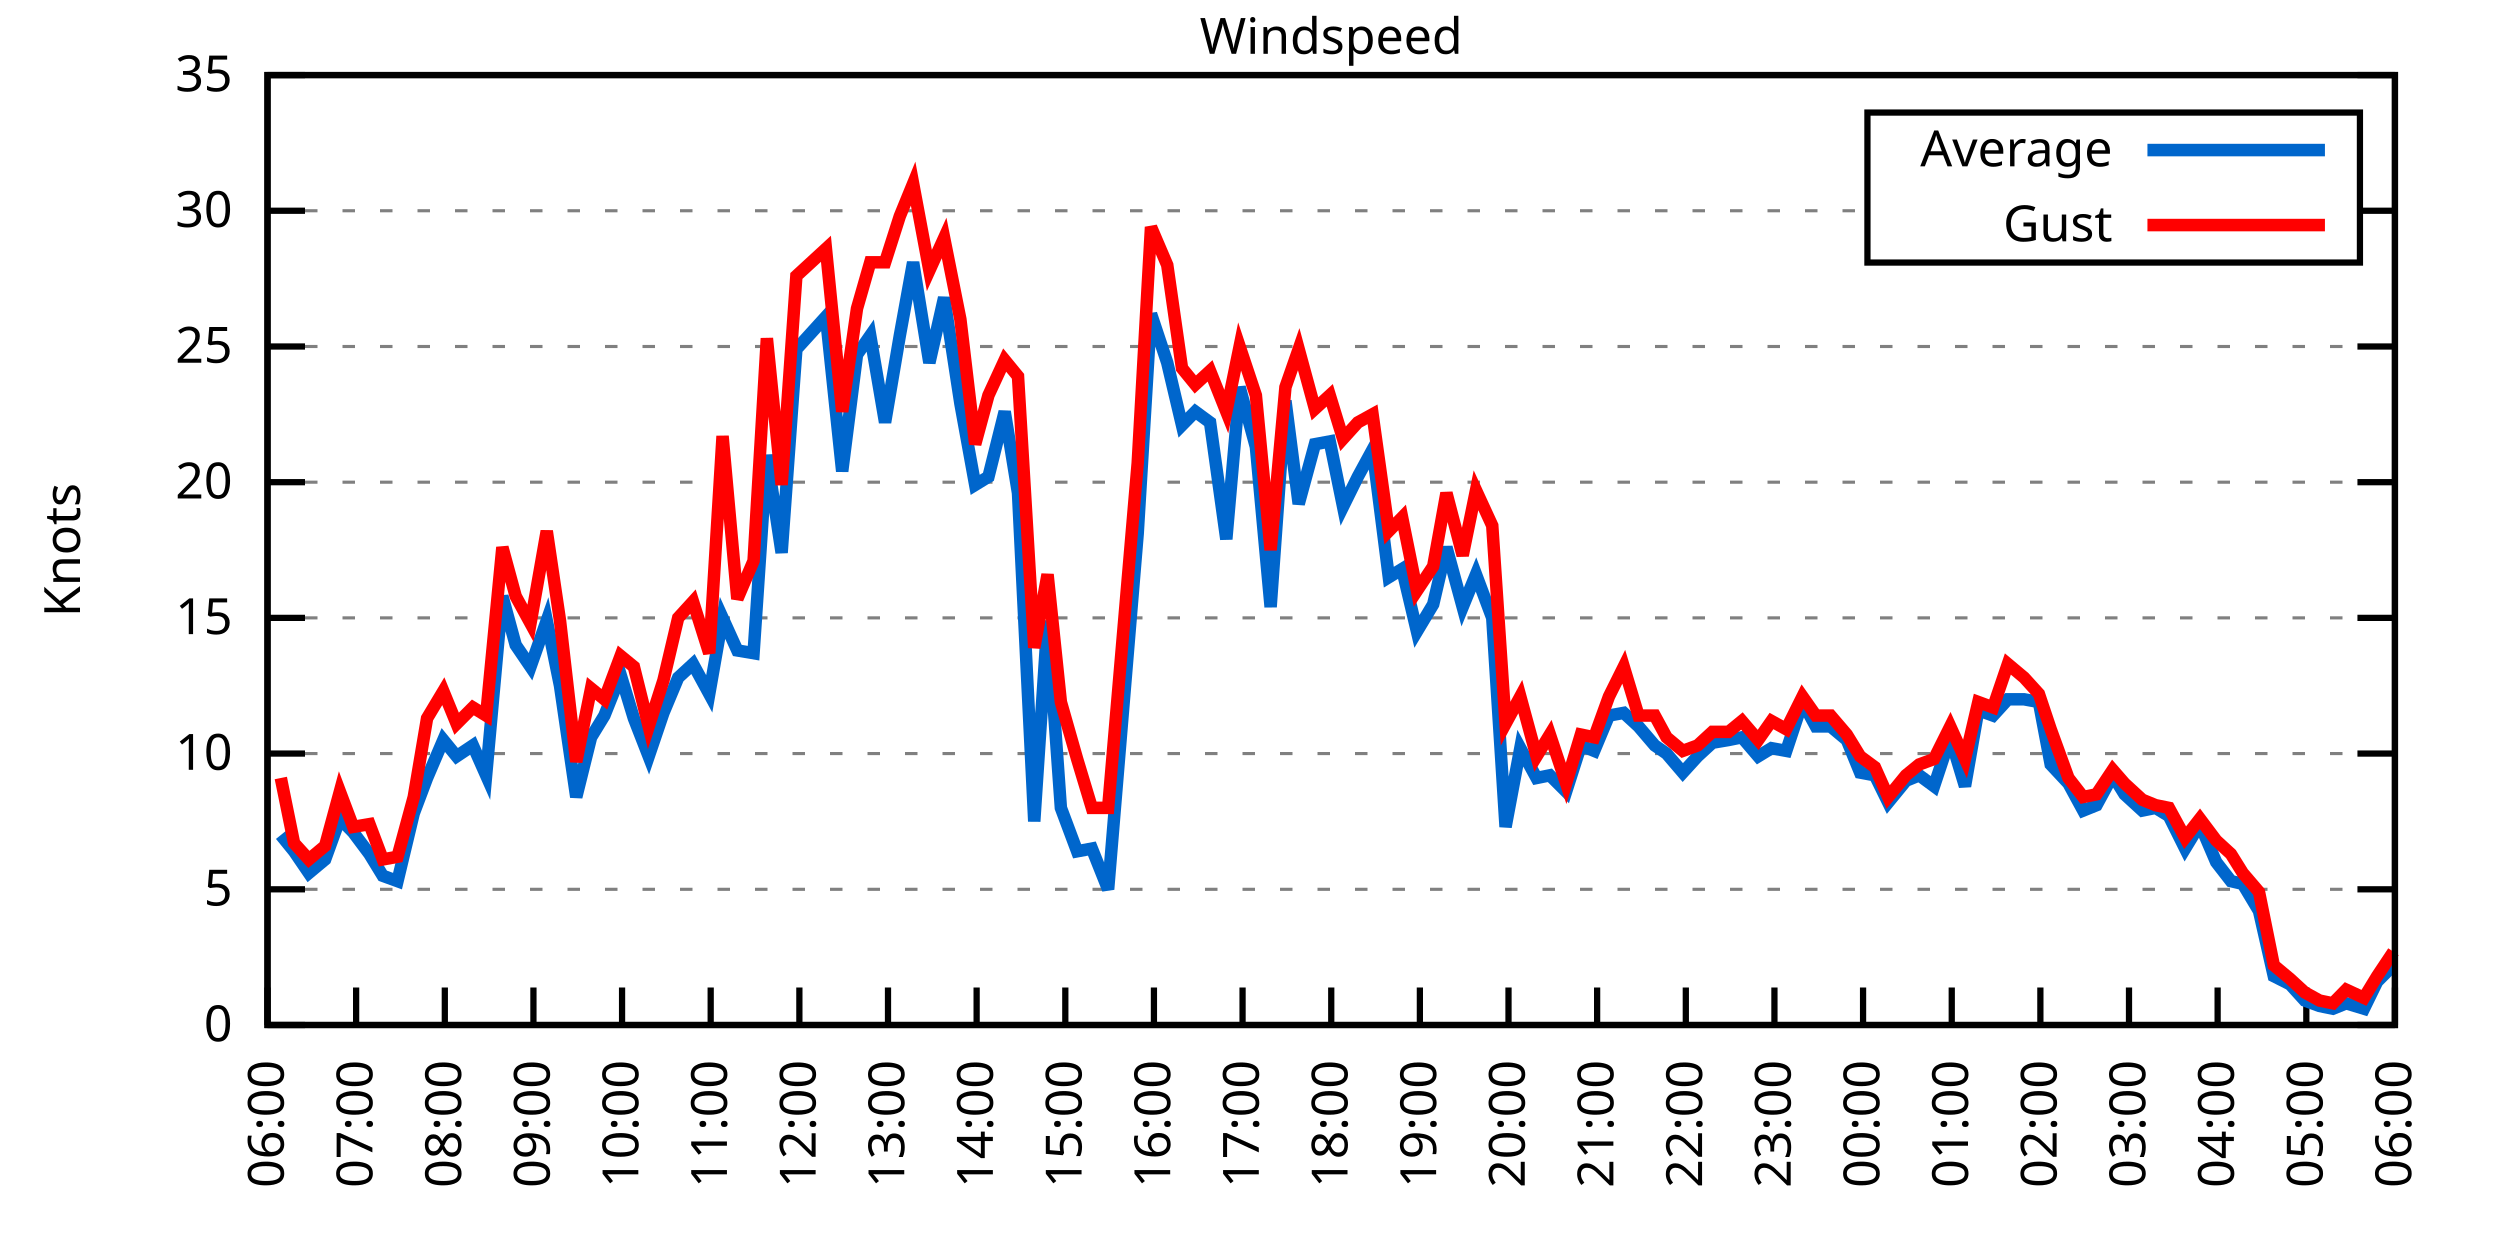
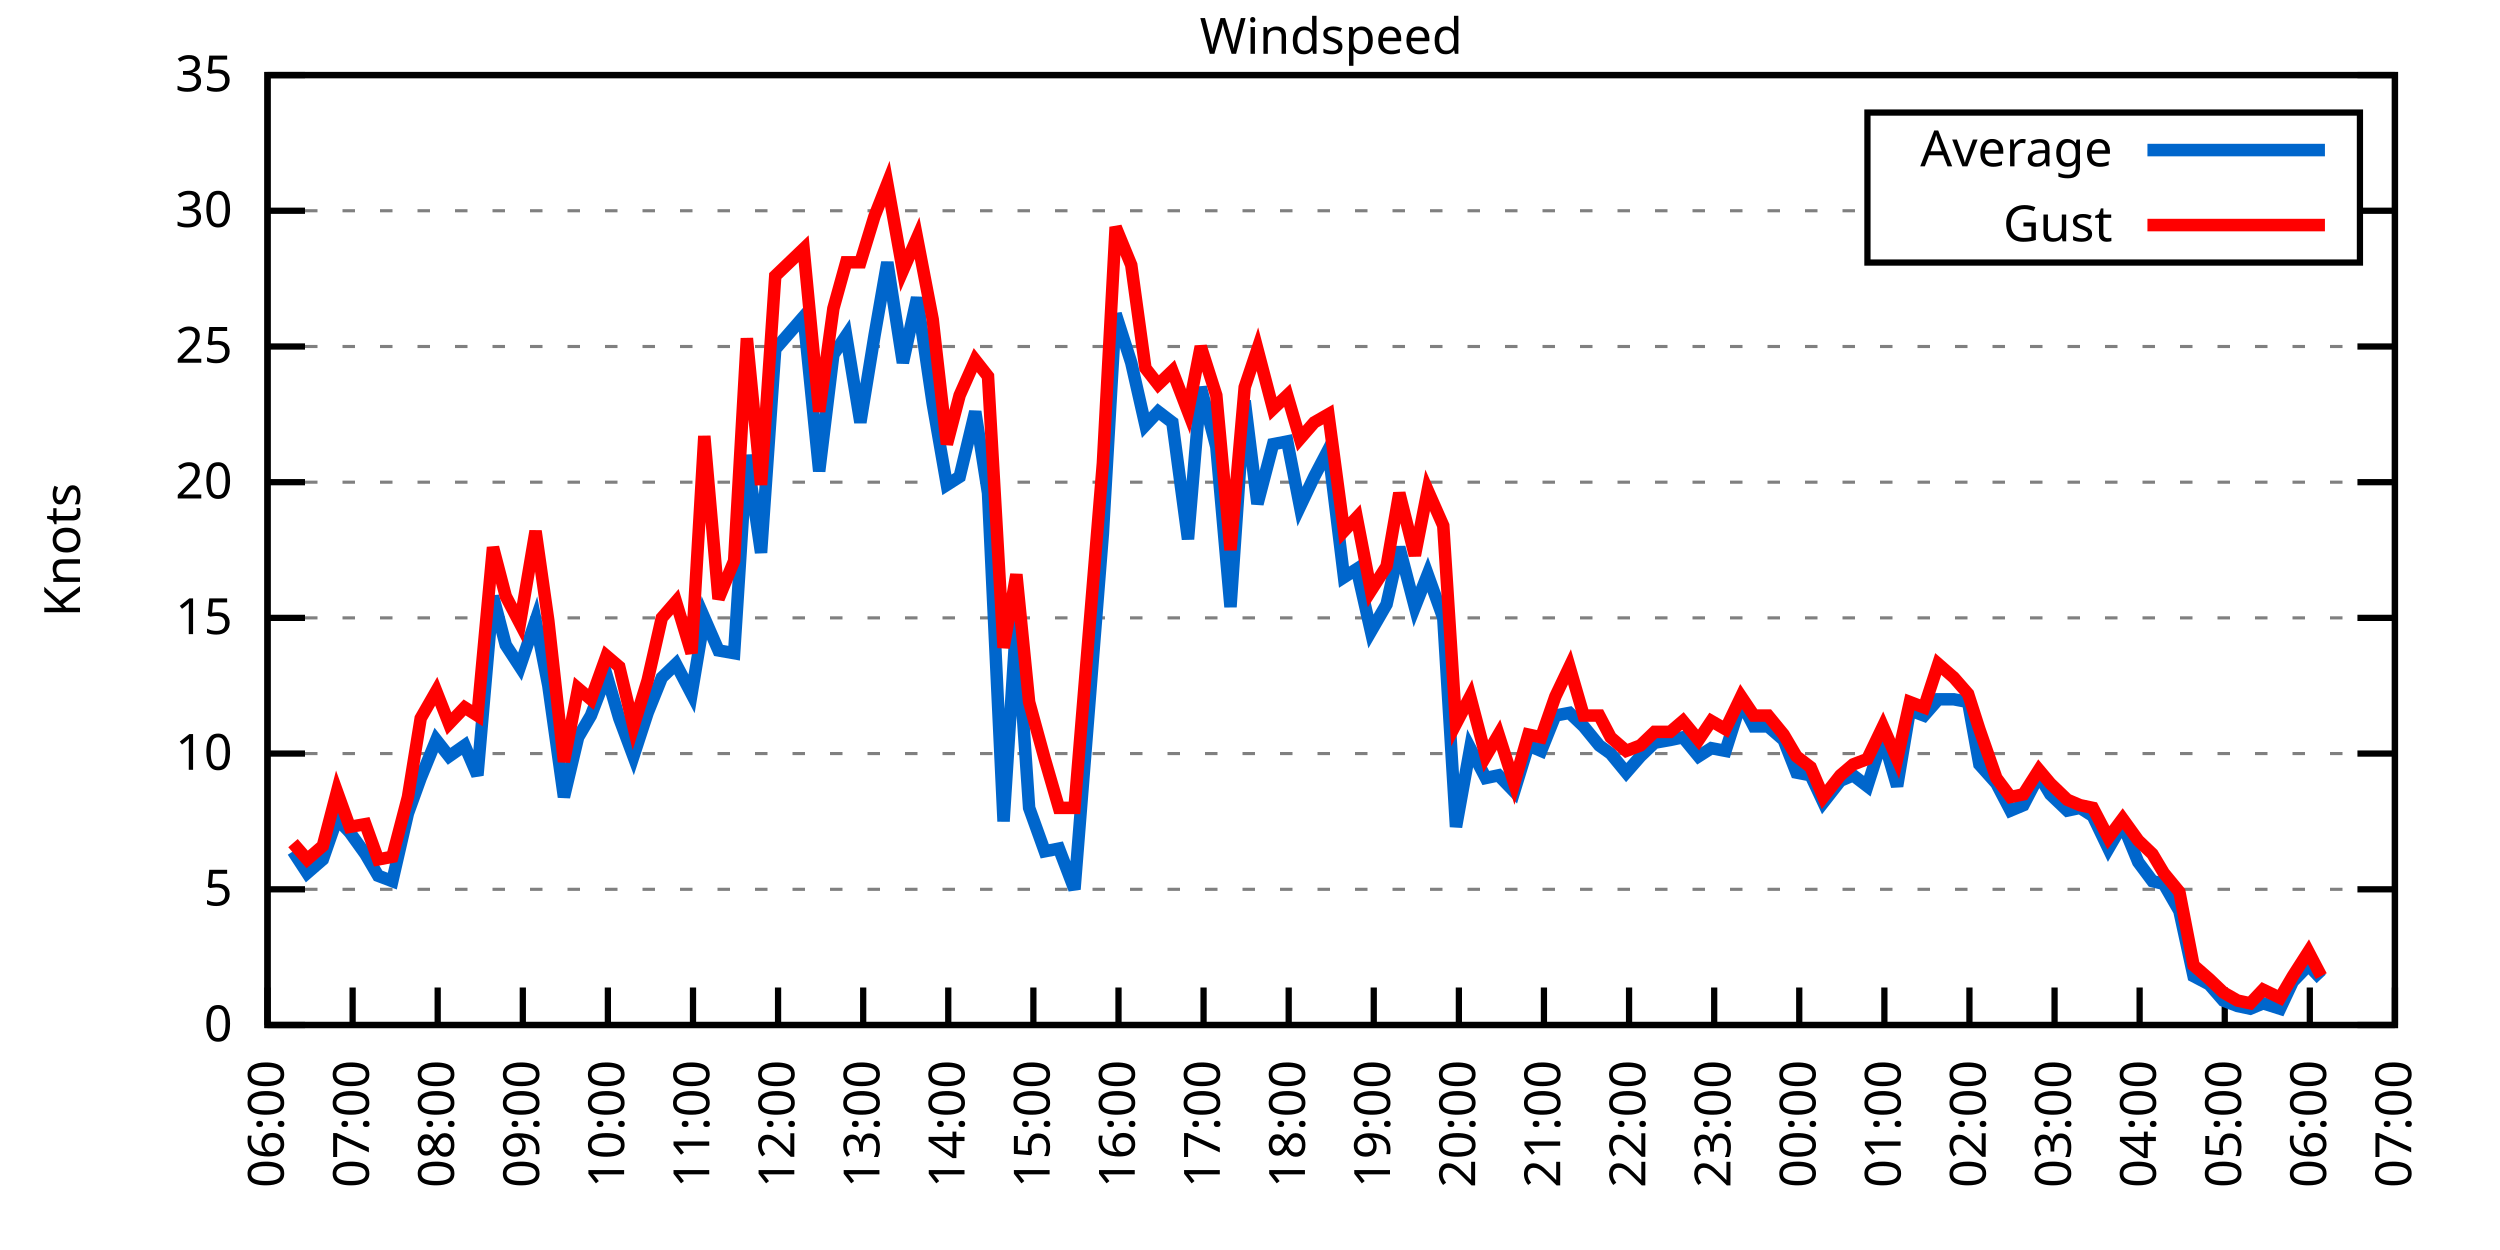
<svg xmlns="http://www.w3.org/2000/svg" xmlns:xlink="http://www.w3.org/1999/xlink" width="400" height="200" viewBox="0 0 400 200">
  <g id="gnuplot_canvas">
    <rect x="0" y="0" width="400" height="200" fill="none" />
    <defs>
      <circle id="gpDot" r="0.5" stroke-width="0.5" stroke="currentColor" />
      <path id="gpPt0" stroke-width="0.333" stroke="currentColor" d="M-1,0 h2 M0,-1 v2" />
      <path id="gpPt1" stroke-width="0.333" stroke="currentColor" d="M-1,-1 L1,1 M1,-1 L-1,1" />
      <path id="gpPt2" stroke-width="0.333" stroke="currentColor" d="M-1,0 L1,0 M0,-1 L0,1 M-1,-1 L1,1 M-1,1 L1,-1" />
      <rect id="gpPt3" stroke-width="0.333" stroke="currentColor" x="-1" y="-1" width="2" height="2" />
      <rect id="gpPt4" stroke-width="0.333" stroke="currentColor" fill="currentColor" x="-1" y="-1" width="2" height="2" />
      <circle id="gpPt5" stroke-width="0.333" stroke="currentColor" cx="0" cy="0" r="1" />
      <use xlink:href="#gpPt5" id="gpPt6" fill="currentColor" stroke="none" />
      <path id="gpPt7" stroke-width="0.333" stroke="currentColor" d="M0,-1.33 L-1.33,0.67 L1.33,0.67 z" />
      <use xlink:href="#gpPt7" id="gpPt8" fill="currentColor" stroke="none" />
      <use xlink:href="#gpPt7" id="gpPt9" stroke="currentColor" transform="rotate(180)" />
      <use xlink:href="#gpPt9" id="gpPt10" fill="currentColor" stroke="none" />
      <use xlink:href="#gpPt3" id="gpPt11" stroke="currentColor" transform="rotate(45)" />
      <use xlink:href="#gpPt11" id="gpPt12" fill="currentColor" stroke="none" />
      <path id="gpPt13" stroke-width="0.333" stroke="currentColor" d="M0,1.330 L1.265,0.411 L0.782,-1.067 L-0.782,-1.076 L-1.265,0.411 z" />
      <use xlink:href="#gpPt13" id="gpPt14" fill="currentColor" stroke="none" />
      <filter id="textbox" filterUnits="objectBoundingBox" x="0" y="0" height="1" width="1">
        <feFlood flood-color="white" flood-opacity="1" result="bgnd" />
        <feComposite in="SourceGraphic" in2="bgnd" operator="atop" />
      </filter>
      <filter id="greybox" filterUnits="objectBoundingBox" x="0" y="0" height="1" width="1">
        <feFlood flood-color="lightgrey" flood-opacity="1" result="grey" />
        <feComposite in="SourceGraphic" in2="grey" operator="atop" />
      </filter>
    </defs>
    <g fill="none" color="white" stroke="currentColor" stroke-width="1.00" stroke-linecap="butt" stroke-linejoin="miter">
</g>
    <g fill="none" color="black" stroke="currentColor" stroke-width="1.00" stroke-linecap="butt" stroke-linejoin="miter">
      <g stroke="none" shape-rendering="crispEdges">
        <polygon fill="rgb(255, 255, 255)" points="42.80,164.00 383.18,164.00 383.18,12.02 42.80,12.02 " />
      </g>
    </g>
    <g fill="none" color="black" stroke="currentColor" stroke-width="1.00" stroke-linecap="butt" stroke-linejoin="miter">
</g>
    <g fill="none" color="black" stroke="black" stroke-width="0.50" stroke-linecap="butt" stroke-linejoin="miter">
</g>
    <g fill="none" color="gray" stroke="currentColor" stroke-width="0.50" stroke-linecap="butt" stroke-linejoin="miter">
      <path stroke="gray" stroke-dasharray="2,4" class="gridline" d="M42.80,164.00 L383.19,164.00  " />
    </g>
    <g fill="none" color="gray" stroke="gray" stroke-width="1.00" stroke-linecap="butt" stroke-linejoin="miter">
</g>
    <g fill="none" color="black" stroke="currentColor" stroke-width="1.00" stroke-linecap="butt" stroke-linejoin="miter">
      <path stroke="black" d="M42.80,164.00 L48.80,164.00 M383.19,164.00 L377.19,164.00  " />
      <g transform="translate(37.20,166.60)" stroke="none" fill="black" font-family="Sans" font-size="8.00" text-anchor="end">
        <text>
          <tspan font-family="Sans"> 0</tspan>
        </text>
      </g>
    </g>
    <g fill="none" color="black" stroke="currentColor" stroke-width="1.00" stroke-linecap="butt" stroke-linejoin="miter">
</g>
    <g fill="none" color="black" stroke="black" stroke-width="0.50" stroke-linecap="butt" stroke-linejoin="miter">
</g>
    <g fill="none" color="gray" stroke="currentColor" stroke-width="0.50" stroke-linecap="butt" stroke-linejoin="miter">
      <path stroke="gray" stroke-dasharray="2,4" class="gridline" d="M42.80,142.29 L383.19,142.29  " />
    </g>
    <g fill="none" color="gray" stroke="gray" stroke-width="1.00" stroke-linecap="butt" stroke-linejoin="miter">
</g>
    <g fill="none" color="black" stroke="currentColor" stroke-width="1.00" stroke-linecap="butt" stroke-linejoin="miter">
      <path stroke="black" d="M42.80,142.29 L48.80,142.29 M383.19,142.29 L377.19,142.29  " />
      <g transform="translate(37.20,144.89)" stroke="none" fill="black" font-family="Sans" font-size="8.00" text-anchor="end">
        <text>
          <tspan font-family="Sans"> 5</tspan>
        </text>
      </g>
    </g>
    <g fill="none" color="black" stroke="currentColor" stroke-width="1.00" stroke-linecap="butt" stroke-linejoin="miter">
</g>
    <g fill="none" color="black" stroke="black" stroke-width="0.50" stroke-linecap="butt" stroke-linejoin="miter">
</g>
    <g fill="none" color="gray" stroke="currentColor" stroke-width="0.50" stroke-linecap="butt" stroke-linejoin="miter">
      <path stroke="gray" stroke-dasharray="2,4" class="gridline" d="M42.80,120.57 L383.19,120.57  " />
    </g>
    <g fill="none" color="gray" stroke="gray" stroke-width="1.00" stroke-linecap="butt" stroke-linejoin="miter">
</g>
    <g fill="none" color="black" stroke="currentColor" stroke-width="1.00" stroke-linecap="butt" stroke-linejoin="miter">
      <path stroke="black" d="M42.80,120.57 L48.80,120.57 M383.19,120.57 L377.19,120.57  " />
      <g transform="translate(37.20,123.17)" stroke="none" fill="black" font-family="Sans" font-size="8.00" text-anchor="end">
        <text>
          <tspan font-family="Sans"> 10</tspan>
        </text>
      </g>
    </g>
    <g fill="none" color="black" stroke="currentColor" stroke-width="1.00" stroke-linecap="butt" stroke-linejoin="miter">
</g>
    <g fill="none" color="black" stroke="black" stroke-width="0.50" stroke-linecap="butt" stroke-linejoin="miter">
</g>
    <g fill="none" color="gray" stroke="currentColor" stroke-width="0.50" stroke-linecap="butt" stroke-linejoin="miter">
      <path stroke="gray" stroke-dasharray="2,4" class="gridline" d="M42.80,98.86 L383.19,98.86  " />
    </g>
    <g fill="none" color="gray" stroke="gray" stroke-width="1.00" stroke-linecap="butt" stroke-linejoin="miter">
</g>
    <g fill="none" color="black" stroke="currentColor" stroke-width="1.00" stroke-linecap="butt" stroke-linejoin="miter">
      <path stroke="black" d="M42.80,98.86 L48.80,98.86 M383.19,98.86 L377.19,98.86  " />
      <g transform="translate(37.20,101.46)" stroke="none" fill="black" font-family="Sans" font-size="8.00" text-anchor="end">
        <text>
          <tspan font-family="Sans"> 15</tspan>
        </text>
      </g>
    </g>
    <g fill="none" color="black" stroke="currentColor" stroke-width="1.00" stroke-linecap="butt" stroke-linejoin="miter">
</g>
    <g fill="none" color="black" stroke="black" stroke-width="0.50" stroke-linecap="butt" stroke-linejoin="miter">
</g>
    <g fill="none" color="gray" stroke="currentColor" stroke-width="0.50" stroke-linecap="butt" stroke-linejoin="miter">
      <path stroke="gray" stroke-dasharray="2,4" class="gridline" d="M42.80,77.15 L383.19,77.15  " />
    </g>
    <g fill="none" color="gray" stroke="gray" stroke-width="1.00" stroke-linecap="butt" stroke-linejoin="miter">
</g>
    <g fill="none" color="black" stroke="currentColor" stroke-width="1.00" stroke-linecap="butt" stroke-linejoin="miter">
      <path stroke="black" d="M42.80,77.15 L48.80,77.15 M383.19,77.15 L377.19,77.15  " />
      <g transform="translate(37.20,79.75)" stroke="none" fill="black" font-family="Sans" font-size="8.00" text-anchor="end">
        <text>
          <tspan font-family="Sans"> 20</tspan>
        </text>
      </g>
    </g>
    <g fill="none" color="black" stroke="currentColor" stroke-width="1.00" stroke-linecap="butt" stroke-linejoin="miter">
</g>
    <g fill="none" color="black" stroke="black" stroke-width="0.50" stroke-linecap="butt" stroke-linejoin="miter">
</g>
    <g fill="none" color="gray" stroke="currentColor" stroke-width="0.50" stroke-linecap="butt" stroke-linejoin="miter">
      <path stroke="gray" stroke-dasharray="2,4" class="gridline" d="M42.80,55.44 L383.19,55.44  " />
    </g>
    <g fill="none" color="gray" stroke="gray" stroke-width="1.00" stroke-linecap="butt" stroke-linejoin="miter">
</g>
    <g fill="none" color="black" stroke="currentColor" stroke-width="1.00" stroke-linecap="butt" stroke-linejoin="miter">
      <path stroke="black" d="M42.80,55.44 L48.80,55.44 M383.19,55.44 L377.19,55.44  " />
      <g transform="translate(37.20,58.04)" stroke="none" fill="black" font-family="Sans" font-size="8.00" text-anchor="end">
        <text>
          <tspan font-family="Sans"> 25</tspan>
        </text>
      </g>
    </g>
    <g fill="none" color="black" stroke="currentColor" stroke-width="1.00" stroke-linecap="butt" stroke-linejoin="miter">
</g>
    <g fill="none" color="black" stroke="black" stroke-width="0.50" stroke-linecap="butt" stroke-linejoin="miter">
</g>
    <g fill="none" color="gray" stroke="currentColor" stroke-width="0.50" stroke-linecap="butt" stroke-linejoin="miter">
      <path stroke="gray" stroke-dasharray="2,4" class="gridline" d="M42.80,33.72 L298.79,33.72 M377.59,33.72 L383.19,33.72  " />
    </g>
    <g fill="none" color="gray" stroke="gray" stroke-width="1.00" stroke-linecap="butt" stroke-linejoin="miter">
</g>
    <g fill="none" color="black" stroke="currentColor" stroke-width="1.00" stroke-linecap="butt" stroke-linejoin="miter">
      <path stroke="black" d="M42.80,33.72 L48.80,33.72 M383.19,33.72 L377.19,33.72  " />
      <g transform="translate(37.20,36.32)" stroke="none" fill="black" font-family="Sans" font-size="8.00" text-anchor="end">
        <text>
          <tspan font-family="Sans"> 30</tspan>
        </text>
      </g>
    </g>
    <g fill="none" color="black" stroke="currentColor" stroke-width="1.00" stroke-linecap="butt" stroke-linejoin="miter">
</g>
    <g fill="none" color="black" stroke="black" stroke-width="0.50" stroke-linecap="butt" stroke-linejoin="miter">
</g>
    <g fill="none" color="gray" stroke="currentColor" stroke-width="0.50" stroke-linecap="butt" stroke-linejoin="miter">
      <path stroke="gray" stroke-dasharray="2,4" class="gridline" d="M42.80,12.01 L383.19,12.01  " />
    </g>
    <g fill="none" color="gray" stroke="gray" stroke-width="1.00" stroke-linecap="butt" stroke-linejoin="miter">
</g>
    <g fill="none" color="black" stroke="currentColor" stroke-width="1.00" stroke-linecap="butt" stroke-linejoin="miter">
      <path stroke="black" d="M42.80,12.01 L48.80,12.01 M383.19,12.01 L377.19,12.01  " />
      <g transform="translate(37.20,14.61)" stroke="none" fill="black" font-family="Sans" font-size="8.00" text-anchor="end">
        <text>
          <tspan font-family="Sans"> 35</tspan>
        </text>
      </g>
    </g>
    <g fill="none" color="black" stroke="currentColor" stroke-width="1.00" stroke-linecap="butt" stroke-linejoin="miter">
      <path stroke="black" d="M42.80,164.00 L42.80,158.00  " />
      <g transform="translate(45.40,169.60) rotate(270.00)" stroke="none" fill="black" font-family="Sans" font-size="8.00" text-anchor="end">
        <text>
          <tspan font-family="Sans">06:00</tspan>
        </text>
      </g>
    </g>
    <g fill="none" color="black" stroke="currentColor" stroke-width="1.00" stroke-linecap="butt" stroke-linejoin="miter">
-       <path stroke="black" d="M56.98,164.00 L56.98,158.00  " />
-       <g transform="translate(59.58,169.60) rotate(270.00)" stroke="none" fill="black" font-family="Sans" font-size="8.00" text-anchor="end">
+       <path stroke="black" d="M56.42,164.00 L56.42,158.00  " />
+       <g transform="translate(59.02,169.60) rotate(270.00)" stroke="none" fill="black" font-family="Sans" font-size="8.00" text-anchor="end">
        <text>
          <tspan font-family="Sans">07:00</tspan>
        </text>
      </g>
    </g>
    <g fill="none" color="black" stroke="currentColor" stroke-width="1.00" stroke-linecap="butt" stroke-linejoin="miter">
-       <path stroke="black" d="M71.17,164.00 L71.17,158.00  " />
-       <g transform="translate(73.77,169.60) rotate(270.00)" stroke="none" fill="black" font-family="Sans" font-size="8.00" text-anchor="end">
+       <path stroke="black" d="M70.03,164.00 L70.03,158.00  " />
+       <g transform="translate(72.63,169.60) rotate(270.00)" stroke="none" fill="black" font-family="Sans" font-size="8.00" text-anchor="end">
        <text>
          <tspan font-family="Sans">08:00</tspan>
        </text>
      </g>
    </g>
    <g fill="none" color="black" stroke="currentColor" stroke-width="1.00" stroke-linecap="butt" stroke-linejoin="miter">
-       <path stroke="black" d="M85.35,164.00 L85.35,158.00  " />
-       <g transform="translate(87.95,169.60) rotate(270.00)" stroke="none" fill="black" font-family="Sans" font-size="8.00" text-anchor="end">
+       <path stroke="black" d="M83.65,164.00 L83.65,158.00  " />
+       <g transform="translate(86.25,169.60) rotate(270.00)" stroke="none" fill="black" font-family="Sans" font-size="8.00" text-anchor="end">
        <text>
          <tspan font-family="Sans">09:00</tspan>
        </text>
      </g>
    </g>
    <g fill="none" color="black" stroke="currentColor" stroke-width="1.00" stroke-linecap="butt" stroke-linejoin="miter">
-       <path stroke="black" d="M99.53,164.00 L99.53,158.00  " />
-       <g transform="translate(102.13,169.60) rotate(270.00)" stroke="none" fill="black" font-family="Sans" font-size="8.00" text-anchor="end">
+       <path stroke="black" d="M97.26,164.00 L97.26,158.00  " />
+       <g transform="translate(99.86,169.60) rotate(270.00)" stroke="none" fill="black" font-family="Sans" font-size="8.00" text-anchor="end">
        <text>
          <tspan font-family="Sans">10:00</tspan>
        </text>
      </g>
    </g>
    <g fill="none" color="black" stroke="currentColor" stroke-width="1.00" stroke-linecap="butt" stroke-linejoin="miter">
-       <path stroke="black" d="M113.71,164.00 L113.71,158.00  " />
-       <g transform="translate(116.31,169.60) rotate(270.00)" stroke="none" fill="black" font-family="Sans" font-size="8.00" text-anchor="end">
+       <path stroke="black" d="M110.88,164.00 L110.88,158.00  " />
+       <g transform="translate(113.48,169.60) rotate(270.00)" stroke="none" fill="black" font-family="Sans" font-size="8.00" text-anchor="end">
        <text>
          <tspan font-family="Sans">11:00</tspan>
        </text>
      </g>
    </g>
    <g fill="none" color="black" stroke="currentColor" stroke-width="1.00" stroke-linecap="butt" stroke-linejoin="miter">
-       <path stroke="black" d="M127.90,164.00 L127.90,158.00  " />
-       <g transform="translate(130.50,169.60) rotate(270.00)" stroke="none" fill="black" font-family="Sans" font-size="8.00" text-anchor="end">
+       <path stroke="black" d="M124.49,164.00 L124.49,158.00  " />
+       <g transform="translate(127.09,169.60) rotate(270.00)" stroke="none" fill="black" font-family="Sans" font-size="8.00" text-anchor="end">
        <text>
          <tspan font-family="Sans">12:00</tspan>
        </text>
      </g>
    </g>
    <g fill="none" color="black" stroke="currentColor" stroke-width="1.00" stroke-linecap="butt" stroke-linejoin="miter">
-       <path stroke="black" d="M142.08,164.00 L142.08,158.00  " />
-       <g transform="translate(144.68,169.60) rotate(270.00)" stroke="none" fill="black" font-family="Sans" font-size="8.00" text-anchor="end">
+       <path stroke="black" d="M138.11,164.00 L138.11,158.00  " />
+       <g transform="translate(140.71,169.60) rotate(270.00)" stroke="none" fill="black" font-family="Sans" font-size="8.00" text-anchor="end">
        <text>
          <tspan font-family="Sans">13:00</tspan>
        </text>
      </g>
    </g>
    <g fill="none" color="black" stroke="currentColor" stroke-width="1.00" stroke-linecap="butt" stroke-linejoin="miter">
-       <path stroke="black" d="M156.26,164.00 L156.26,158.00  " />
-       <g transform="translate(158.86,169.60) rotate(270.00)" stroke="none" fill="black" font-family="Sans" font-size="8.00" text-anchor="end">
+       <path stroke="black" d="M151.72,164.00 L151.72,158.00  " />
+       <g transform="translate(154.32,169.60) rotate(270.00)" stroke="none" fill="black" font-family="Sans" font-size="8.00" text-anchor="end">
        <text>
          <tspan font-family="Sans">14:00</tspan>
        </text>
      </g>
    </g>
    <g fill="none" color="black" stroke="currentColor" stroke-width="1.00" stroke-linecap="butt" stroke-linejoin="miter">
-       <path stroke="black" d="M170.45,164.00 L170.45,158.00  " />
-       <g transform="translate(173.05,169.60) rotate(270.00)" stroke="none" fill="black" font-family="Sans" font-size="8.00" text-anchor="end">
+       <path stroke="black" d="M165.34,164.00 L165.34,158.00  " />
+       <g transform="translate(167.94,169.60) rotate(270.00)" stroke="none" fill="black" font-family="Sans" font-size="8.00" text-anchor="end">
        <text>
          <tspan font-family="Sans">15:00</tspan>
        </text>
      </g>
    </g>
    <g fill="none" color="black" stroke="currentColor" stroke-width="1.00" stroke-linecap="butt" stroke-linejoin="miter">
-       <path stroke="black" d="M184.63,164.00 L184.63,158.00  " />
-       <g transform="translate(187.23,169.60) rotate(270.00)" stroke="none" fill="black" font-family="Sans" font-size="8.00" text-anchor="end">
+       <path stroke="black" d="M178.96,164.00 L178.96,158.00  " />
+       <g transform="translate(181.56,169.60) rotate(270.00)" stroke="none" fill="black" font-family="Sans" font-size="8.00" text-anchor="end">
        <text>
          <tspan font-family="Sans">16:00</tspan>
        </text>
      </g>
    </g>
    <g fill="none" color="black" stroke="currentColor" stroke-width="1.00" stroke-linecap="butt" stroke-linejoin="miter">
-       <path stroke="black" d="M198.81,164.00 L198.81,158.00  " />
-       <g transform="translate(201.41,169.60) rotate(270.00)" stroke="none" fill="black" font-family="Sans" font-size="8.00" text-anchor="end">
+       <path stroke="black" d="M192.57,164.00 L192.57,158.00  " />
+       <g transform="translate(195.17,169.60) rotate(270.00)" stroke="none" fill="black" font-family="Sans" font-size="8.00" text-anchor="end">
        <text>
          <tspan font-family="Sans">17:00</tspan>
        </text>
      </g>
    </g>
    <g fill="none" color="black" stroke="currentColor" stroke-width="1.00" stroke-linecap="butt" stroke-linejoin="miter">
-       <path stroke="black" d="M213.00,164.00 L213.00,158.00  " />
-       <g transform="translate(215.60,169.60) rotate(270.00)" stroke="none" fill="black" font-family="Sans" font-size="8.00" text-anchor="end">
+       <path stroke="black" d="M206.19,164.00 L206.19,158.00  " />
+       <g transform="translate(208.79,169.60) rotate(270.00)" stroke="none" fill="black" font-family="Sans" font-size="8.00" text-anchor="end">
        <text>
          <tspan font-family="Sans">18:00</tspan>
        </text>
      </g>
    </g>
    <g fill="none" color="black" stroke="currentColor" stroke-width="1.00" stroke-linecap="butt" stroke-linejoin="miter">
-       <path stroke="black" d="M227.18,164.00 L227.18,158.00  " />
-       <g transform="translate(229.78,169.60) rotate(270.00)" stroke="none" fill="black" font-family="Sans" font-size="8.00" text-anchor="end">
+       <path stroke="black" d="M219.80,164.00 L219.80,158.00  " />
+       <g transform="translate(222.40,169.60) rotate(270.00)" stroke="none" fill="black" font-family="Sans" font-size="8.00" text-anchor="end">
        <text>
          <tspan font-family="Sans">19:00</tspan>
        </text>
      </g>
    </g>
    <g fill="none" color="black" stroke="currentColor" stroke-width="1.00" stroke-linecap="butt" stroke-linejoin="miter">
-       <path stroke="black" d="M241.36,164.00 L241.36,158.00  " />
-       <g transform="translate(243.96,169.60) rotate(270.00)" stroke="none" fill="black" font-family="Sans" font-size="8.00" text-anchor="end">
+       <path stroke="black" d="M233.42,164.00 L233.42,158.00  " />
+       <g transform="translate(236.02,169.60) rotate(270.00)" stroke="none" fill="black" font-family="Sans" font-size="8.00" text-anchor="end">
        <text>
          <tspan font-family="Sans">20:00</tspan>
        </text>
      </g>
    </g>
    <g fill="none" color="black" stroke="currentColor" stroke-width="1.00" stroke-linecap="butt" stroke-linejoin="miter">
-       <path stroke="black" d="M255.54,164.00 L255.54,158.00  " />
-       <g transform="translate(258.14,169.60) rotate(270.00)" stroke="none" fill="black" font-family="Sans" font-size="8.00" text-anchor="end">
+       <path stroke="black" d="M247.03,164.00 L247.03,158.00  " />
+       <g transform="translate(249.63,169.60) rotate(270.00)" stroke="none" fill="black" font-family="Sans" font-size="8.00" text-anchor="end">
        <text>
          <tspan font-family="Sans">21:00</tspan>
        </text>
      </g>
    </g>
    <g fill="none" color="black" stroke="currentColor" stroke-width="1.00" stroke-linecap="butt" stroke-linejoin="miter">
-       <path stroke="black" d="M269.73,164.00 L269.73,158.00  " />
-       <g transform="translate(272.33,169.60) rotate(270.00)" stroke="none" fill="black" font-family="Sans" font-size="8.00" text-anchor="end">
+       <path stroke="black" d="M260.65,164.00 L260.65,158.00  " />
+       <g transform="translate(263.25,169.60) rotate(270.00)" stroke="none" fill="black" font-family="Sans" font-size="8.00" text-anchor="end">
        <text>
          <tspan font-family="Sans">22:00</tspan>
        </text>
      </g>
    </g>
    <g fill="none" color="black" stroke="currentColor" stroke-width="1.00" stroke-linecap="butt" stroke-linejoin="miter">
-       <path stroke="black" d="M283.91,164.00 L283.91,158.00  " />
-       <g transform="translate(286.51,169.60) rotate(270.00)" stroke="none" fill="black" font-family="Sans" font-size="8.00" text-anchor="end">
+       <path stroke="black" d="M274.27,164.00 L274.27,158.00  " />
+       <g transform="translate(276.87,169.60) rotate(270.00)" stroke="none" fill="black" font-family="Sans" font-size="8.00" text-anchor="end">
        <text>
          <tspan font-family="Sans">23:00</tspan>
        </text>
      </g>
    </g>
    <g fill="none" color="black" stroke="currentColor" stroke-width="1.00" stroke-linecap="butt" stroke-linejoin="miter">
-       <path stroke="black" d="M298.09,164.00 L298.09,158.00  " />
-       <g transform="translate(300.69,169.60) rotate(270.00)" stroke="none" fill="black" font-family="Sans" font-size="8.00" text-anchor="end">
+       <path stroke="black" d="M287.88,164.00 L287.88,158.00  " />
+       <g transform="translate(290.48,169.60) rotate(270.00)" stroke="none" fill="black" font-family="Sans" font-size="8.00" text-anchor="end">
        <text>
          <tspan font-family="Sans">00:00</tspan>
        </text>
      </g>
    </g>
    <g fill="none" color="black" stroke="currentColor" stroke-width="1.00" stroke-linecap="butt" stroke-linejoin="miter">
-       <path stroke="black" d="M312.28,164.00 L312.28,158.00  " />
-       <g transform="translate(314.88,169.60) rotate(270.00)" stroke="none" fill="black" font-family="Sans" font-size="8.00" text-anchor="end">
+       <path stroke="black" d="M301.50,164.00 L301.50,158.00  " />
+       <g transform="translate(304.10,169.60) rotate(270.00)" stroke="none" fill="black" font-family="Sans" font-size="8.00" text-anchor="end">
        <text>
          <tspan font-family="Sans">01:00</tspan>
        </text>
      </g>
    </g>
    <g fill="none" color="black" stroke="currentColor" stroke-width="1.00" stroke-linecap="butt" stroke-linejoin="miter">
-       <path stroke="black" d="M326.46,164.00 L326.46,158.00  " />
-       <g transform="translate(329.06,169.60) rotate(270.00)" stroke="none" fill="black" font-family="Sans" font-size="8.00" text-anchor="end">
+       <path stroke="black" d="M315.11,164.00 L315.11,158.00  " />
+       <g transform="translate(317.71,169.60) rotate(270.00)" stroke="none" fill="black" font-family="Sans" font-size="8.00" text-anchor="end">
        <text>
          <tspan font-family="Sans">02:00</tspan>
        </text>
      </g>
    </g>
    <g fill="none" color="black" stroke="currentColor" stroke-width="1.00" stroke-linecap="butt" stroke-linejoin="miter">
-       <path stroke="black" d="M340.64,164.00 L340.64,158.00  " />
-       <g transform="translate(343.24,169.60) rotate(270.00)" stroke="none" fill="black" font-family="Sans" font-size="8.00" text-anchor="end">
+       <path stroke="black" d="M328.73,164.00 L328.73,158.00  " />
+       <g transform="translate(331.33,169.60) rotate(270.00)" stroke="none" fill="black" font-family="Sans" font-size="8.00" text-anchor="end">
        <text>
          <tspan font-family="Sans">03:00</tspan>
        </text>
      </g>
    </g>
    <g fill="none" color="black" stroke="currentColor" stroke-width="1.00" stroke-linecap="butt" stroke-linejoin="miter">
-       <path stroke="black" d="M354.82,164.00 L354.82,158.00  " />
-       <g transform="translate(357.42,169.60) rotate(270.00)" stroke="none" fill="black" font-family="Sans" font-size="8.00" text-anchor="end">
+       <path stroke="black" d="M342.34,164.00 L342.34,158.00  " />
+       <g transform="translate(344.94,169.60) rotate(270.00)" stroke="none" fill="black" font-family="Sans" font-size="8.00" text-anchor="end">
        <text>
          <tspan font-family="Sans">04:00</tspan>
        </text>
      </g>
    </g>
    <g fill="none" color="black" stroke="currentColor" stroke-width="1.00" stroke-linecap="butt" stroke-linejoin="miter">
-       <path stroke="black" d="M369.01,164.00 L369.01,158.00  " />
-       <g transform="translate(371.61,169.60) rotate(270.00)" stroke="none" fill="black" font-family="Sans" font-size="8.00" text-anchor="end">
+       <path stroke="black" d="M355.96,164.00 L355.96,158.00  " />
+       <g transform="translate(358.56,169.60) rotate(270.00)" stroke="none" fill="black" font-family="Sans" font-size="8.00" text-anchor="end">
        <text>
          <tspan font-family="Sans">05:00</tspan>
+         </text>
+       </g>
+     </g>
+     <g fill="none" color="black" stroke="currentColor" stroke-width="1.00" stroke-linecap="butt" stroke-linejoin="miter">
+       <path stroke="black" d="M369.57,164.00 L369.57,158.00  " />
+       <g transform="translate(372.17,169.60) rotate(270.00)" stroke="none" fill="black" font-family="Sans" font-size="8.00" text-anchor="end">
+         <text>
+           <tspan font-family="Sans">06:00</tspan>
        </text>
      </g>
    </g>
    <g fill="none" color="black" stroke="currentColor" stroke-width="1.00" stroke-linecap="butt" stroke-linejoin="miter">
      <path stroke="black" d="M383.19,164.00 L383.19,158.00  " />
      <g transform="translate(385.79,169.60) rotate(270.00)" stroke="none" fill="black" font-family="Sans" font-size="8.00" text-anchor="end">
        <text>
-           <tspan font-family="Sans">06:00</tspan>
+           <tspan font-family="Sans">07:00</tspan>
        </text>
      </g>
    </g>
    <g fill="none" color="black" stroke="currentColor" stroke-width="1.00" stroke-linecap="butt" stroke-linejoin="miter">
</g>
    <g fill="none" color="black" stroke="currentColor" stroke-width="1.00" stroke-linecap="butt" stroke-linejoin="miter">
      <path stroke="black" d="M42.80,12.01 L42.80,164.00 L383.19,164.00 L383.19,12.01 L42.80,12.01 Z  " />
    </g>
    <g fill="none" color="black" stroke="currentColor" stroke-width="1.00" stroke-linecap="butt" stroke-linejoin="miter">
</g>
    <g fill="none" color="black" stroke="currentColor" stroke-width="1.00" stroke-linecap="butt" stroke-linejoin="miter">
      <path stroke="black" d="M298.79,42.01 L298.79,18.01 L377.59,18.01 L377.59,42.01 L298.79,42.01 Z  " />
    </g>
    <g id="Windspeed_plot_1">
      <g fill="none" color="white" stroke="black" stroke-width="2.00" stroke-linecap="butt" stroke-linejoin="miter">
</g>
      <g fill="none" color="black" stroke="currentColor" stroke-width="2.00" stroke-linecap="butt" stroke-linejoin="miter">
        <g transform="translate(337.99,26.61)" stroke="none" fill="black" font-family="Sans" font-size="8.00" text-anchor="end">
          <text>
            <tspan font-family="Sans">Average</tspan>
          </text>
        </g>
      </g>
      <g fill="none" color="black" stroke="currentColor" stroke-width="2.00" stroke-linecap="butt" stroke-linejoin="miter">
-         <path stroke="rgb(  0, 102, 204)" d="M343.59,24.01 L371.99,24.01 M44.93,133.60 L47.05,136.21 L49.42,139.68 L52.02,137.51 L54.38,131.00 L56.51,133.17   L59.11,136.64 L61.24,140.12 L63.60,140.98 L66.20,130.13 L68.33,124.48 L70.93,118.40 L73.06,121.01 L75.66,119.27   L77.78,124.05 L80.38,95.39 L82.51,103.20 L84.88,106.68 L87.48,99.30 L89.60,109.72 L92.20,127.52 L94.57,117.97   L96.70,114.49 L99.30,107.98 L101.42,114.93 L103.79,121.01 L106.15,114.06 L108.51,108.42 L110.88,106.24 L113.48,111.02   L115.61,98.86 L117.97,104.07 L120.57,104.51 L122.70,72.81 L125.06,88.44 L127.42,55.87 L132.15,50.66 L134.75,75.41   L137.12,56.74 L139.24,53.70 L141.61,67.59 L143.97,53.70 L146.10,41.97 L148.70,58.04 L151.06,47.62 L153.66,64.56   L156.03,77.58 L158.15,76.28 L160.75,65.86 L162.88,78.89 L165.48,131.43 L167.61,99.30 L169.74,129.26 L172.34,136.21   L174.70,135.77 L177.30,142.29 L182.03,85.40 L184.16,50.22 L186.76,58.04 L189.12,68.03 L191.25,65.86 L193.61,67.59   L196.21,86.27 L198.34,61.95 L200.94,71.50 L203.30,97.12 L205.67,64.12 L207.79,80.62 L210.39,71.07 L212.76,70.63   L214.89,81.06 L217.25,76.28 L219.61,71.94 L222.21,92.35 L224.34,91.04 L226.71,101.03 L229.31,96.69 L231.43,87.57   L234.03,97.12 L236.16,91.91 L238.76,98.86 L240.89,132.30 L243.25,119.71 L245.85,124.48 L247.98,124.05 L250.58,126.65   L252.94,119.27 L255.07,120.14 L257.43,114.49 L259.80,114.06 L262.16,116.23 L264.76,119.27 L266.65,120.57 L269.25,123.61   L271.62,121.01 L273.98,118.84 L276.58,118.40 L278.71,117.97 L281.31,121.01 L283.44,119.71 L285.80,120.14 L288.40,112.32   L290.53,116.23 L292.89,116.23 L295.49,118.40 L297.62,123.61 L299.98,124.05 L302.11,128.39 L304.95,124.92 L307.08,124.05   L309.44,125.79 L312.04,117.97 L314.40,125.79 L316.53,113.63 L318.89,114.49 L321.26,111.89 L323.86,111.89 L326.22,112.32   L328.11,122.31 L330.95,125.35 L333.31,129.69 L335.44,128.83 L338.04,124.05 L339.93,127.09 L342.77,129.69 L344.90,129.26   L347.02,130.56 L349.62,135.77 L351.99,131.86 L354.59,137.94 L356.95,140.98 L358.84,141.42 L361.44,145.76 L363.81,156.18   L366.41,157.49 L368.77,160.09 L371.13,160.96 L373.26,161.39 L375.39,160.53 L378.23,161.39 L380.35,157.05 L382.95,154.45    " />
+         <path stroke="rgb(  0, 102, 204)" d="M343.59,24.01 L371.99,24.01 M46.88,136.21 L49.15,139.68 L51.65,137.51 L53.92,131.00 L55.96,133.17 L58.46,136.64   L60.50,140.12 L62.77,140.98 L65.27,130.13 L67.31,124.48 L69.80,118.40 L71.85,121.01 L74.34,119.27 L76.39,124.05   L78.88,95.39 L80.92,103.20 L83.19,106.68 L85.69,99.30 L87.73,109.72 L90.23,127.52 L92.50,117.97 L94.54,114.49   L97.04,107.98 L99.08,114.93 L101.35,121.01 L103.62,114.06 L105.89,108.42 L108.15,106.24 L110.65,111.02 L112.69,98.86   L114.96,104.07 L117.46,104.51 L119.50,72.81 L121.77,88.44 L124.04,55.87 L128.58,50.66 L131.07,75.41 L133.34,56.74   L135.39,53.70 L137.66,67.59 L139.92,53.70 L141.97,41.97 L144.46,58.04 L146.73,47.62 L149.23,64.56 L151.50,77.58   L153.54,76.28 L156.04,65.86 L158.08,78.89 L160.57,131.43 L162.62,99.30 L164.66,129.26 L167.16,136.21 L169.43,135.77   L171.92,142.29 L176.46,85.40 L178.50,50.22 L181.00,58.04 L183.27,68.03 L185.31,65.86 L187.58,67.59 L190.08,86.27   L192.12,61.95 L194.61,71.50 L196.88,97.12 L199.15,64.12 L201.19,80.62 L203.69,71.07 L205.96,70.63 L208.00,81.06   L210.27,76.28 L212.54,71.94 L215.04,92.35 L217.08,91.04 L219.35,101.03 L221.85,96.69 L223.89,87.57 L226.38,97.12   L228.43,91.91 L230.92,98.86 L232.96,132.30 L235.23,119.71 L237.73,124.48 L239.77,124.05 L242.27,126.65 L244.54,119.27   L246.58,120.14 L248.85,114.49 L251.12,114.06 L253.39,116.23 L255.88,119.27 L257.70,120.57 L260.20,123.61 L262.47,121.01   L264.73,118.84 L267.23,118.40 L269.27,117.97 L271.77,121.01 L273.81,119.71 L276.08,120.14 L278.58,112.32 L280.62,116.23   L282.89,116.23 L285.38,118.40 L287.43,123.61 L289.70,124.05 L291.74,128.39 L294.46,124.92 L296.50,124.05 L298.77,125.79   L301.27,117.97 L303.54,125.79 L305.58,113.63 L307.85,114.49 L310.12,111.89 L312.62,111.89 L314.89,112.32 L316.70,122.31   L319.42,125.35 L321.69,129.69 L323.74,128.83 L326.23,124.05 L328.05,127.09 L330.77,129.69 L332.81,129.26 L334.85,130.56   L337.35,135.77 L339.62,131.86 L342.12,137.94 L344.39,140.98 L346.20,141.42 L348.70,145.76 L350.97,156.18 L353.46,157.49   L355.73,160.09 L358.00,160.96 L360.04,161.39 L362.09,160.53 L364.81,161.39 L366.85,157.05 L369.35,154.45 L371.39,156.62    " />
      </g>
    </g>
    <g id="Windspeed_plot_2">
      <g fill="none" color="black" stroke="currentColor" stroke-width="2.00" stroke-linecap="butt" stroke-linejoin="miter">
        <g transform="translate(337.99,38.61)" stroke="none" fill="black" font-family="Sans" font-size="8.00" text-anchor="end">
          <text>
            <tspan font-family="Sans">Gust</tspan>
          </text>
        </g>
      </g>
      <g fill="none" color="black" stroke="currentColor" stroke-width="2.00" stroke-linecap="butt" stroke-linejoin="miter">
-         <path stroke="rgb(255,   0,   0)" d="M343.59,36.01 L371.99,36.01 M44.93,124.48 L47.05,134.90 L49.42,137.51 L52.02,135.34 L54.38,126.65 L56.51,132.30   L59.11,131.86 L61.24,137.51 L63.60,137.08 L66.20,127.52 L68.33,114.93 L70.93,110.59 L73.06,115.80 L75.66,113.19   L77.78,114.49 L80.38,87.57 L82.51,95.39 L84.88,99.73 L87.48,84.97 L89.60,99.30 L92.20,121.88 L94.57,110.15   L96.70,111.89 L99.30,104.94 L101.42,106.68 L103.79,116.23 L106.15,108.85 L108.51,98.86 L110.88,96.26 L113.48,104.51   L115.61,69.77 L117.97,95.82 L120.57,89.74 L122.70,54.13 L125.06,77.58 L127.42,44.15 L132.15,39.80 L134.75,65.86   L137.12,49.36 L139.24,41.97 L141.61,41.97 L143.97,34.59 L146.10,29.38 L148.70,43.28 L151.06,38.07 L153.66,51.09   L156.03,71.07 L158.15,63.25 L160.75,57.61 L162.88,60.21 L165.48,103.64 L167.61,91.91 L169.74,112.32 L172.34,121.44   L174.70,129.26 L177.30,129.26 L182.03,74.11 L184.16,36.33 L186.76,42.41 L189.12,58.91 L191.25,61.52 L193.61,59.34   L196.21,65.86 L198.34,55.44 L200.94,63.25 L203.30,88.00 L205.67,61.95 L207.79,55.87 L210.39,65.42 L212.76,63.25   L214.89,70.20 L217.25,67.59 L219.61,66.29 L222.21,84.97 L224.34,82.79 L226.71,94.52 L229.31,90.61 L231.43,78.89   L234.03,88.87 L236.16,78.45 L238.76,84.10 L240.89,115.80 L243.25,111.45 L245.85,121.01 L247.98,117.53 L250.58,125.35   L252.94,117.53 L255.07,117.97 L257.43,111.45 L259.80,106.68 L262.16,114.49 L264.76,114.49 L266.65,117.97 L269.25,120.14   L271.62,119.27 L273.98,117.10 L276.58,117.10 L278.71,115.36 L281.31,118.40 L283.44,115.36 L285.80,116.67 L288.40,111.45   L290.53,114.49 L292.89,114.49 L295.49,117.53 L297.62,121.01 L299.98,122.75 L302.11,127.52 L304.95,124.05 L307.08,122.31   L309.44,121.44 L312.04,116.23 L314.40,121.44 L316.53,112.32 L318.89,113.19 L321.26,106.24 L323.86,108.42 L326.22,111.02   L328.11,116.67 L330.95,124.48 L333.31,127.52 L335.44,127.09 L338.04,123.18 L339.93,125.35 L342.77,127.96 L344.90,128.83   L347.02,129.26 L349.62,134.04 L351.99,131.00 L354.59,134.47 L356.95,136.64 L358.84,139.68 L361.44,142.72 L363.81,154.45   L366.41,156.62 L368.77,158.79 L371.13,160.09 L373.26,160.53 L375.39,158.35 L378.23,159.66 L380.35,156.18 L382.95,152.28    " />
+         <path stroke="rgb(255,   0,   0)" d="M343.59,36.01 L371.99,36.01 M46.88,134.90 L49.15,137.51 L51.65,135.34 L53.92,126.65 L55.96,132.30 L58.46,131.86   L60.50,137.51 L62.77,137.08 L65.27,127.52 L67.31,114.93 L69.80,110.59 L71.85,115.80 L74.34,113.19 L76.39,114.49   L78.88,87.57 L80.92,95.39 L83.19,99.73 L85.69,84.97 L87.73,99.30 L90.23,121.88 L92.50,110.15 L94.54,111.89   L97.04,104.94 L99.08,106.68 L101.35,116.23 L103.62,108.85 L105.89,98.86 L108.15,96.26 L110.65,104.51 L112.69,69.77   L114.96,95.82 L117.46,89.74 L119.50,54.13 L121.77,77.58 L124.04,44.15 L128.58,39.80 L131.07,65.86 L133.34,49.36   L135.39,41.97 L137.66,41.97 L139.92,34.59 L141.97,29.38 L144.46,43.28 L146.73,38.07 L149.23,51.09 L151.50,71.07   L153.54,63.25 L156.04,57.61 L158.08,60.21 L160.57,103.64 L162.62,91.91 L164.66,112.32 L167.16,121.44 L169.43,129.26   L171.92,129.26 L176.46,74.11 L178.50,36.33 L181.00,42.41 L183.27,58.91 L185.31,61.52 L187.58,59.34 L190.08,65.86   L192.12,55.44 L194.61,63.25 L196.88,88.00 L199.15,61.95 L201.19,55.87 L203.69,65.42 L205.96,63.25 L208.00,70.20   L210.27,67.59 L212.54,66.29 L215.04,84.97 L217.08,82.79 L219.35,94.52 L221.85,90.61 L223.89,78.89 L226.38,88.87   L228.43,78.45 L230.92,84.10 L232.96,115.80 L235.23,111.45 L237.73,121.01 L239.77,117.53 L242.27,125.35 L244.54,117.53   L246.58,117.97 L248.85,111.45 L251.12,106.68 L253.39,114.49 L255.88,114.49 L257.70,117.97 L260.20,120.14 L262.47,119.27   L264.73,117.10 L267.23,117.10 L269.27,115.36 L271.77,118.40 L273.81,115.36 L276.08,116.67 L278.58,111.45 L280.62,114.49   L282.89,114.49 L285.38,117.53 L287.43,121.01 L289.70,122.75 L291.74,127.52 L294.46,124.05 L296.50,122.31 L298.77,121.44   L301.27,116.23 L303.54,121.44 L305.58,112.32 L307.85,113.19 L310.12,106.24 L312.62,108.42 L314.89,111.02 L316.70,116.67   L319.42,124.48 L321.69,127.52 L323.74,127.09 L326.23,123.18 L328.05,125.35 L330.77,127.96 L332.81,128.83 L334.85,129.26   L337.35,134.04 L339.62,131.00 L342.12,134.47 L344.39,136.64 L346.20,139.68 L348.70,142.72 L350.97,154.45 L353.46,156.62   L355.73,158.79 L358.00,160.09 L360.04,160.53 L362.09,158.35 L364.81,159.66 L366.85,156.18 L369.35,152.28 L371.39,156.18    " />
      </g>
    </g>
    <g fill="none" color="black" stroke="currentColor" stroke-width="2.00" stroke-linecap="butt" stroke-linejoin="miter">
</g>
    <g fill="none" color="black" stroke="black" stroke-width="1.00" stroke-linecap="butt" stroke-linejoin="miter">
</g>
    <g fill="none" color="black" stroke="currentColor" stroke-width="1.00" stroke-linecap="butt" stroke-linejoin="miter">
      <path stroke="black" d="M42.80,12.01 L42.80,164.00 L383.19,164.00 L383.19,12.01 L42.80,12.01 Z  " />
      <g transform="translate(12.80,88.01) rotate(270.00)" stroke="none" fill="black" font-family="Sans" font-size="8.00" text-anchor="middle">
        <text>
          <tspan font-family="Sans">Knots</tspan>
        </text>
      </g>
    </g>
    <g fill="none" color="black" stroke="currentColor" stroke-width="1.00" stroke-linecap="butt" stroke-linejoin="miter">
</g>
    <g fill="none" color="black" stroke="currentColor" stroke-width="1.00" stroke-linecap="butt" stroke-linejoin="miter">
      <g transform="translate(212.99,8.61)" stroke="none" fill="black" font-family="Sans" font-size="8.00" text-anchor="middle">
        <text>
          <tspan font-family="Sans">Windspeed</tspan>
        </text>
      </g>
    </g>
    <g fill="none" color="black" stroke="currentColor" stroke-width="1.00" stroke-linecap="butt" stroke-linejoin="miter">
</g>
  </g>
</svg>
